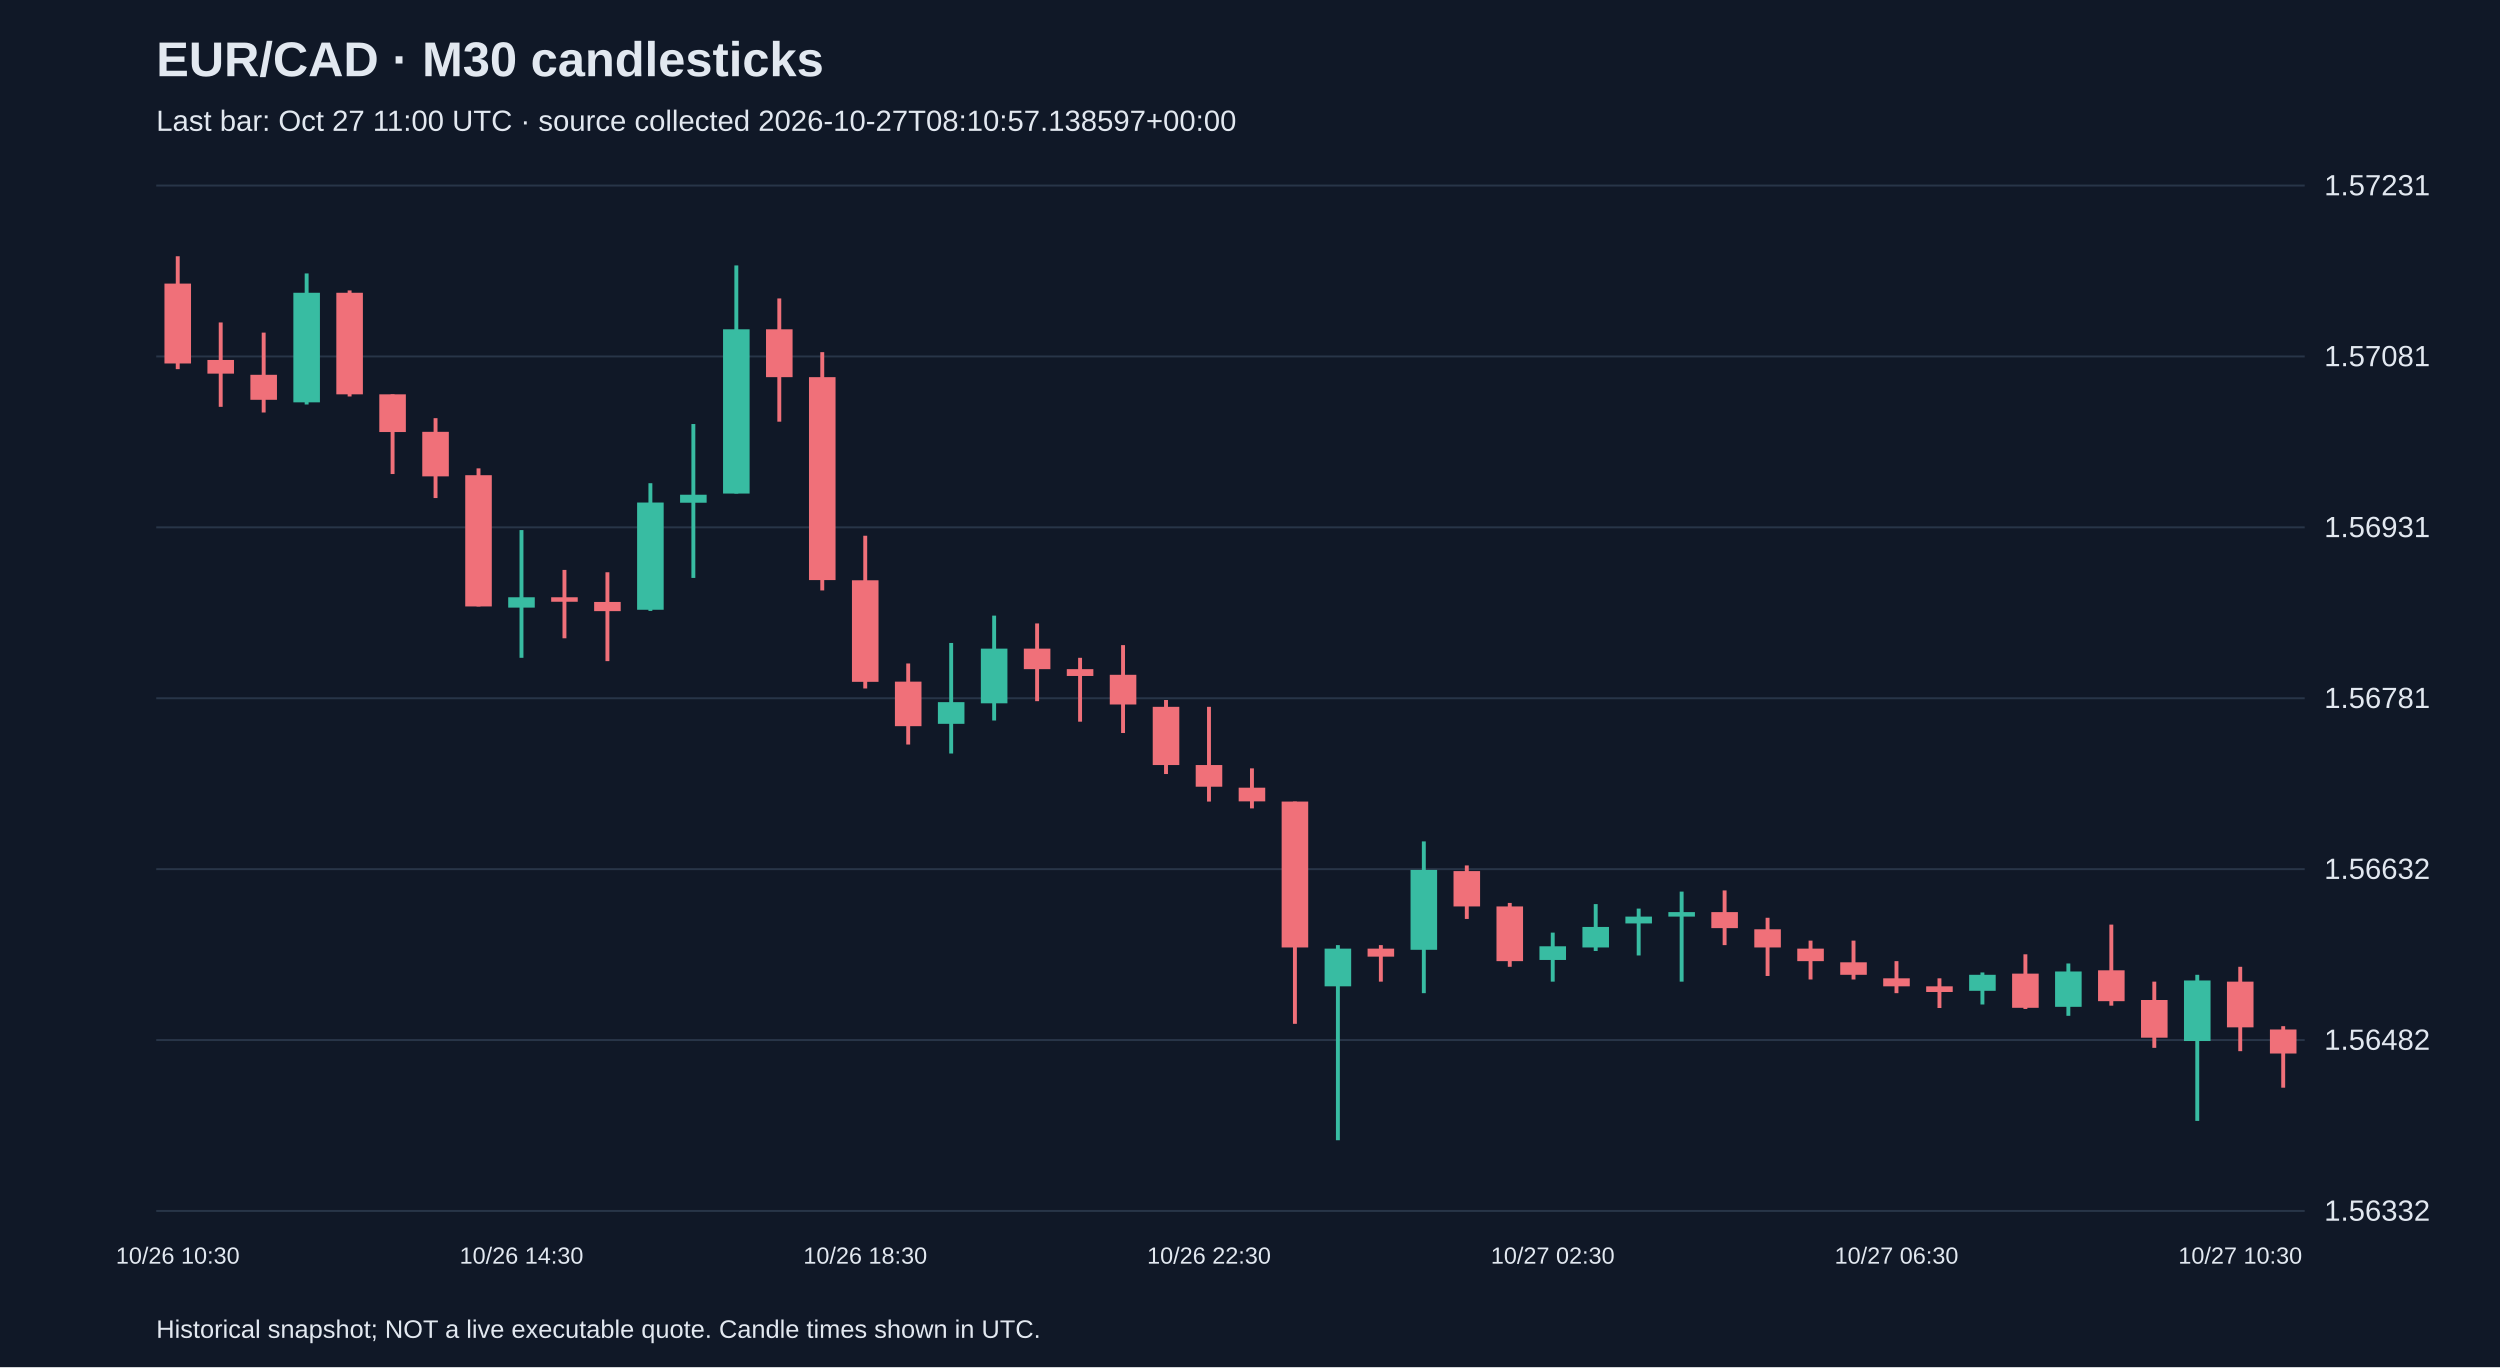
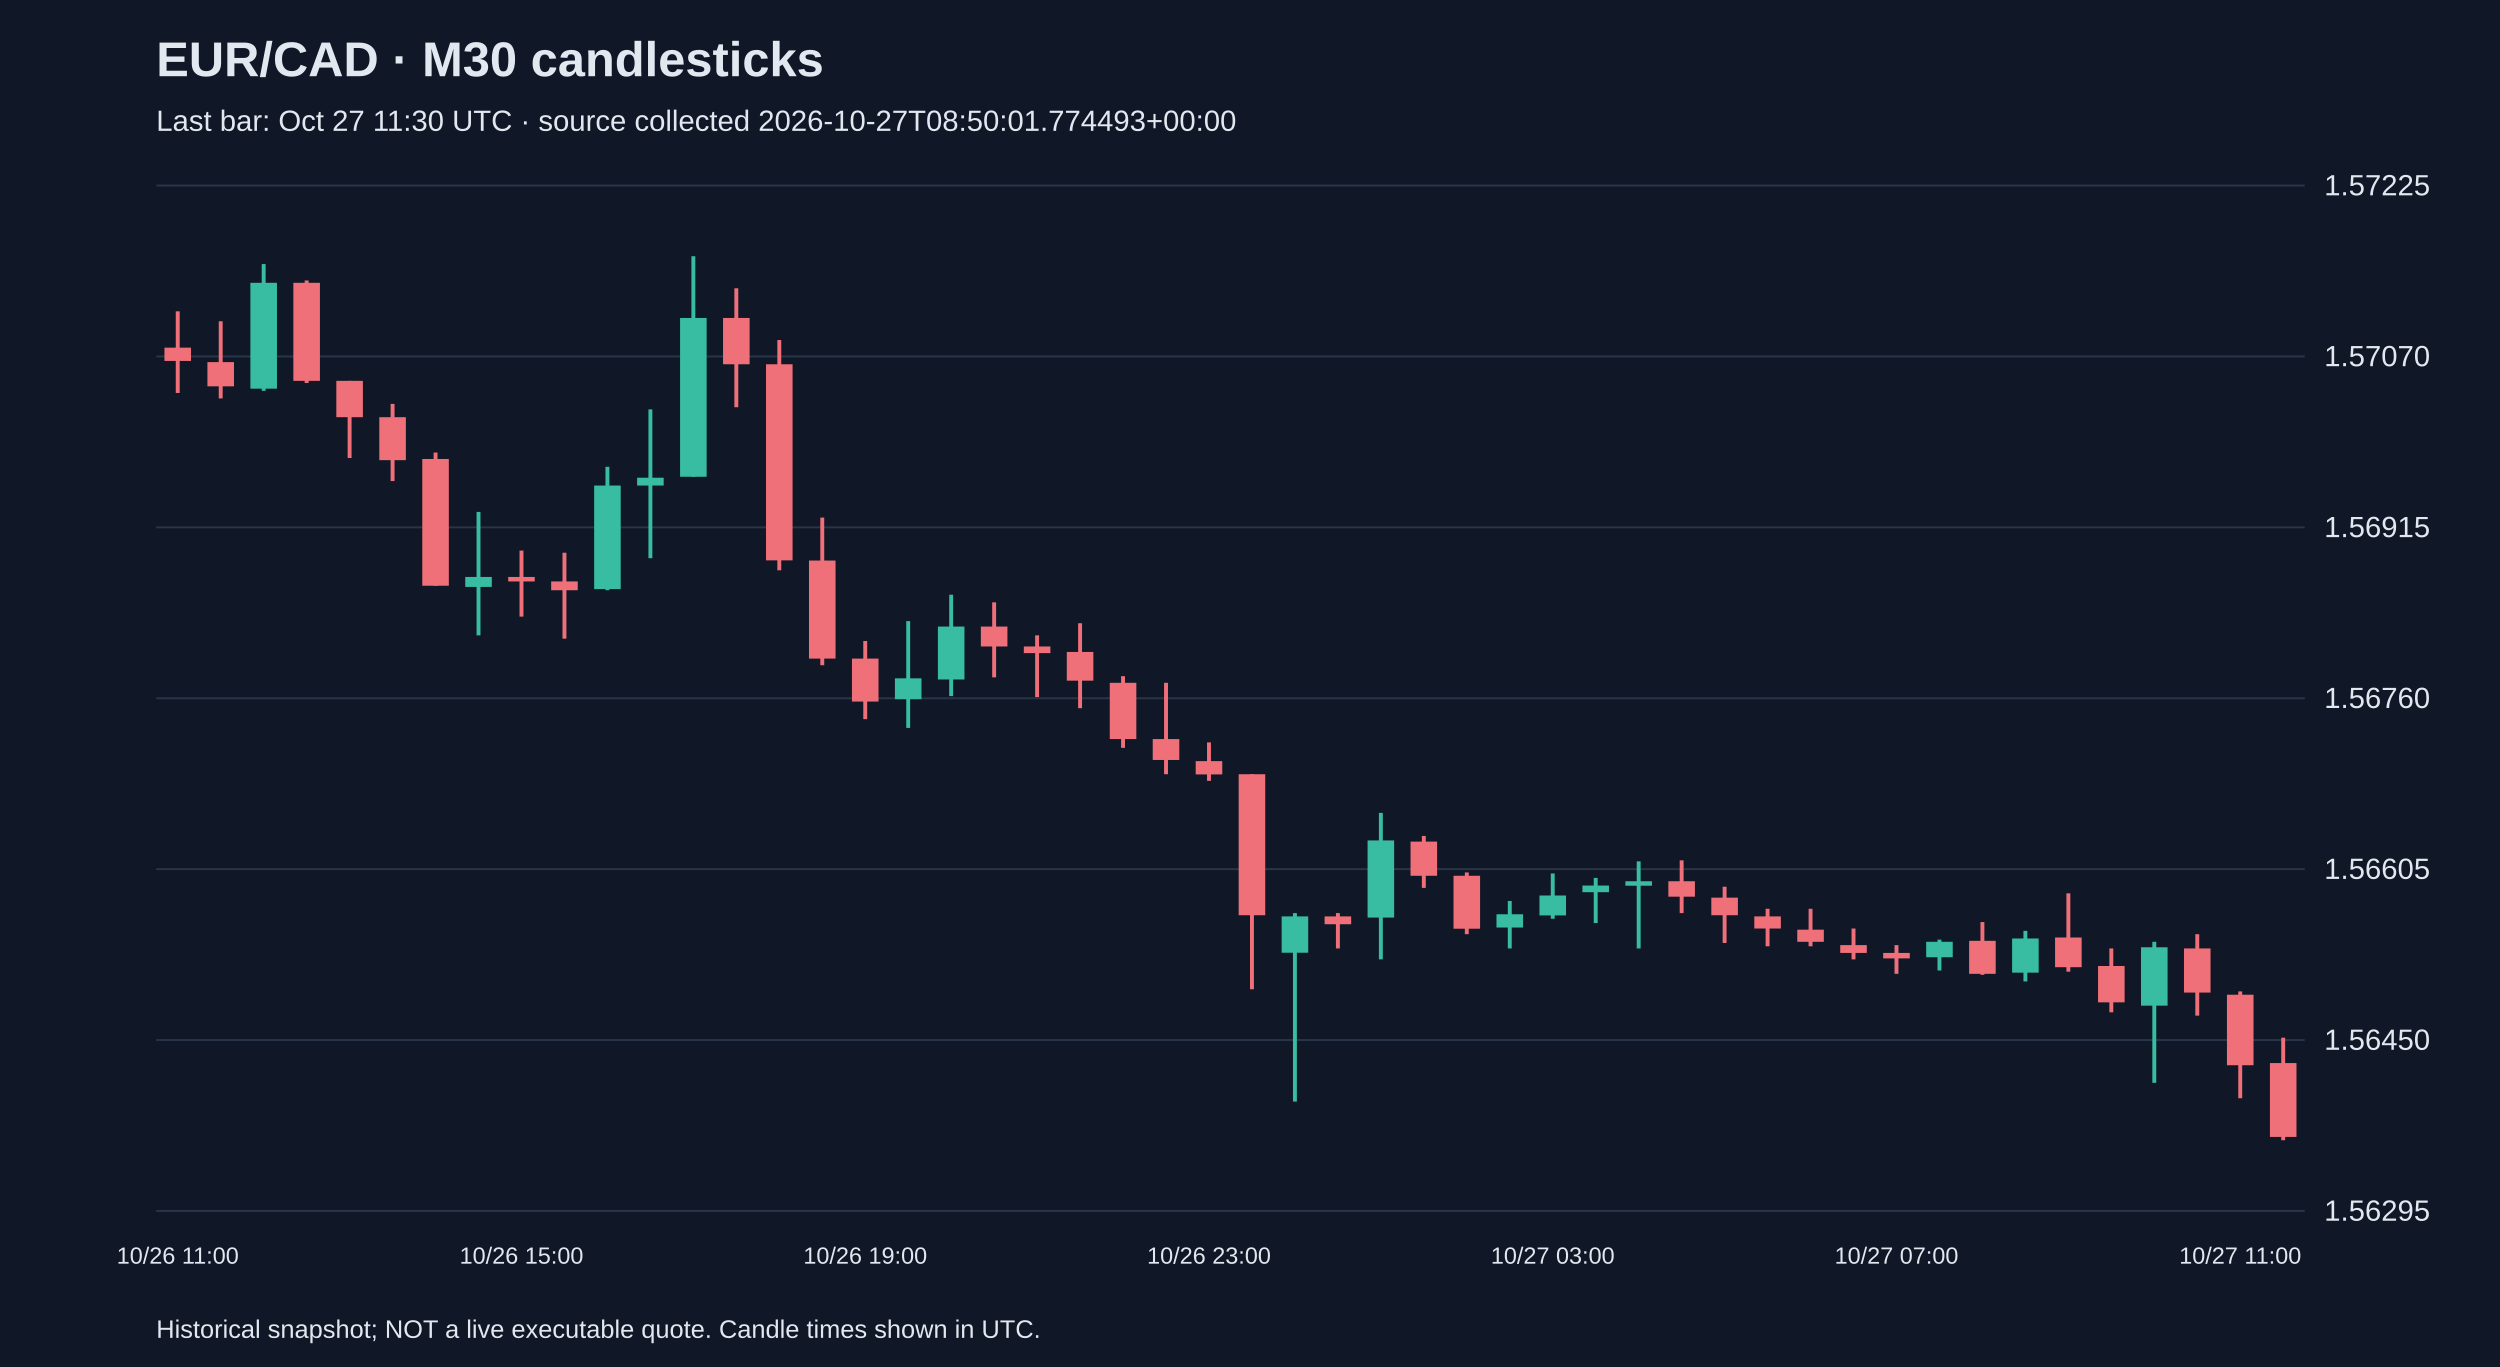
<svg xmlns="http://www.w3.org/2000/svg" viewBox="0 0 1280 700">
  <rect width="100%" height="100%" fill="#101827" />
  <style>text{font-family:Arial,sans-serif;fill:#e2e8f0}</style>
  <text x="80" y="39" font-size="25" font-weight="bold">EUR/CAD · M30 candlesticks</text>
-   <text x="80" y="67" font-size="15" fill="#a6b1c5">Last bar: Oct 27 11:00 UTC · source collected 2026-10-27T08:10:57.138597+00:00</text>
+   <text x="80" y="67" font-size="15" fill="#a6b1c5">Last bar: Oct 27 11:30 UTC · source collected 2026-10-27T08:50:01.774493+00:00</text>
  <line x1="80" y1="620.0" x2="1180" y2="620.0" stroke="#283548" />
-   <text x="1190" y="625.0" font-size="15">1.56332</text>
+   <text x="1190" y="625.0" font-size="15">1.56295</text>
  <line x1="80" y1="532.5" x2="1180" y2="532.5" stroke="#283548" />
-   <text x="1190" y="537.5" font-size="15">1.56482</text>
+   <text x="1190" y="537.5" font-size="15">1.56450</text>
  <line x1="80" y1="445.0" x2="1180" y2="445.0" stroke="#283548" />
-   <text x="1190" y="450.0" font-size="15">1.56632</text>
+   <text x="1190" y="450.0" font-size="15">1.56605</text>
  <line x1="80" y1="357.5" x2="1180" y2="357.5" stroke="#283548" />
-   <text x="1190" y="362.5" font-size="15">1.56781</text>
+   <text x="1190" y="362.5" font-size="15">1.56760</text>
  <line x1="80" y1="270.0" x2="1180" y2="270.0" stroke="#283548" />
-   <text x="1190" y="275.0" font-size="15">1.56931</text>
+   <text x="1190" y="275.0" font-size="15">1.56915</text>
  <line x1="80" y1="182.5" x2="1180" y2="182.5" stroke="#283548" />
-   <text x="1190" y="187.5" font-size="15">1.57081</text>
+   <text x="1190" y="187.5" font-size="15">1.57070</text>
  <line x1="80" y1="95.0" x2="1180" y2="95.0" stroke="#283548" />
-   <text x="1190" y="100.0" font-size="15">1.57231</text>
-   <line x1="91.0" y1="131.2" x2="91.0" y2="189.0" stroke="#f07079" stroke-width="2" />
-   <rect x="84.2" y="145.2" width="13.6" height="40.9" fill="#f07079" />
-   <text x="91.0" y="647" text-anchor="middle" font-size="12">10/26 10:30</text>
-   <line x1="113.0" y1="165.1" x2="113.0" y2="208.3" stroke="#f07079" stroke-width="2" />
-   <rect x="106.2" y="184.3" width="13.6" height="7.0" fill="#f07079" />
-   <line x1="135.0" y1="170.3" x2="135.0" y2="211.2" stroke="#f07079" stroke-width="2" />
-   <rect x="128.2" y="191.9" width="13.6" height="12.8" fill="#f07079" />
-   <line x1="157.0" y1="140.0" x2="157.0" y2="207.1" stroke="#38bca2" stroke-width="2" />
-   <rect x="150.2" y="149.9" width="13.6" height="56.1" fill="#38bca2" />
-   <line x1="179.0" y1="148.7" x2="179.0" y2="203.0" stroke="#f07079" stroke-width="2" />
-   <rect x="172.2" y="149.9" width="13.6" height="52.0" fill="#f07079" />
-   <line x1="201.0" y1="201.9" x2="201.0" y2="242.7" stroke="#f07079" stroke-width="2" />
-   <rect x="194.2" y="201.9" width="13.6" height="19.3" fill="#f07079" />
-   <line x1="223.0" y1="214.1" x2="223.0" y2="255.0" stroke="#f07079" stroke-width="2" />
-   <rect x="216.2" y="221.1" width="13.6" height="22.8" fill="#f07079" />
-   <line x1="245.0" y1="239.8" x2="245.0" y2="310.5" stroke="#f07079" stroke-width="2" />
-   <rect x="238.2" y="243.3" width="13.6" height="67.2" fill="#f07079" />
-   <line x1="267.0" y1="271.4" x2="267.0" y2="336.8" stroke="#38bca2" stroke-width="2" />
-   <rect x="260.2" y="305.8" width="13.6" height="5.3" fill="#38bca2" />
-   <text x="267.0" y="647" text-anchor="middle" font-size="12">10/26 14:30</text>
-   <line x1="289.0" y1="291.8" x2="289.0" y2="326.8" stroke="#f07079" stroke-width="2" />
-   <rect x="282.2" y="305.8" width="13.6" height="2.3" fill="#f07079" />
-   <line x1="311.0" y1="293.0" x2="311.0" y2="338.5" stroke="#f07079" stroke-width="2" />
-   <rect x="304.2" y="308.2" width="13.6" height="4.7" fill="#f07079" />
-   <line x1="333.0" y1="247.4" x2="333.0" y2="312.8" stroke="#38bca2" stroke-width="2" />
-   <rect x="326.2" y="257.3" width="13.6" height="54.9" fill="#38bca2" />
-   <line x1="355.0" y1="217.1" x2="355.0" y2="295.9" stroke="#38bca2" stroke-width="2" />
-   <rect x="348.2" y="253.3" width="13.6" height="4.1" fill="#38bca2" />
-   <line x1="377.0" y1="135.9" x2="377.0" y2="252.7" stroke="#38bca2" stroke-width="2" />
-   <rect x="370.2" y="168.6" width="13.6" height="84.1" fill="#38bca2" />
-   <line x1="399.0" y1="152.8" x2="399.0" y2="215.9" stroke="#f07079" stroke-width="2" />
-   <rect x="392.2" y="168.6" width="13.6" height="24.5" fill="#f07079" />
-   <line x1="421.0" y1="180.3" x2="421.0" y2="302.3" stroke="#f07079" stroke-width="2" />
-   <rect x="414.2" y="193.1" width="13.6" height="103.9" fill="#f07079" />
-   <line x1="443.0" y1="274.3" x2="443.0" y2="352.5" stroke="#f07079" stroke-width="2" />
-   <rect x="436.2" y="297.1" width="13.6" height="52.0" fill="#f07079" />
-   <text x="443.0" y="647" text-anchor="middle" font-size="12">10/26 18:30</text>
-   <line x1="465.0" y1="339.7" x2="465.0" y2="381.2" stroke="#f07079" stroke-width="2" />
-   <rect x="458.2" y="349.0" width="13.6" height="22.8" fill="#f07079" />
-   <line x1="487.0" y1="329.2" x2="487.0" y2="385.8" stroke="#38bca2" stroke-width="2" />
-   <rect x="480.2" y="359.5" width="13.6" height="11.1" fill="#38bca2" />
-   <line x1="509.0" y1="315.2" x2="509.0" y2="368.9" stroke="#38bca2" stroke-width="2" />
-   <rect x="502.2" y="332.1" width="13.6" height="28.0" fill="#38bca2" />
-   <line x1="531.0" y1="319.2" x2="531.0" y2="359.0" stroke="#f07079" stroke-width="2" />
-   <rect x="524.2" y="332.1" width="13.6" height="10.5" fill="#f07079" />
-   <line x1="553.0" y1="336.8" x2="553.0" y2="369.5" stroke="#f07079" stroke-width="2" />
-   <rect x="546.2" y="342.6" width="13.6" height="3.5" fill="#f07079" />
-   <line x1="575.0" y1="330.3" x2="575.0" y2="375.3" stroke="#f07079" stroke-width="2" />
-   <rect x="568.2" y="345.5" width="13.6" height="15.2" fill="#f07079" />
-   <line x1="597.0" y1="358.4" x2="597.0" y2="396.3" stroke="#f07079" stroke-width="2" />
-   <rect x="590.2" y="361.9" width="13.6" height="29.8" fill="#f07079" />
-   <line x1="619.0" y1="361.9" x2="619.0" y2="410.4" stroke="#f07079" stroke-width="2" />
-   <rect x="612.2" y="391.7" width="13.6" height="11.1" fill="#f07079" />
-   <text x="619.0" y="647" text-anchor="middle" font-size="12">10/26 22:30</text>
-   <line x1="641.0" y1="393.4" x2="641.0" y2="413.9" stroke="#f07079" stroke-width="2" />
-   <rect x="634.2" y="403.3" width="13.6" height="7.0" fill="#f07079" />
-   <line x1="663.0" y1="410.4" x2="663.0" y2="524.2" stroke="#f07079" stroke-width="2" />
-   <rect x="656.2" y="410.4" width="13.6" height="74.7" fill="#f07079" />
-   <line x1="685.0" y1="483.9" x2="685.0" y2="583.8" stroke="#38bca2" stroke-width="2" />
-   <rect x="678.2" y="485.7" width="13.6" height="19.3" fill="#38bca2" />
-   <line x1="707.0" y1="483.9" x2="707.0" y2="502.6" stroke="#f07079" stroke-width="2" />
-   <rect x="700.2" y="485.7" width="13.6" height="4.1" fill="#f07079" />
-   <line x1="729.0" y1="430.8" x2="729.0" y2="508.5" stroke="#38bca2" stroke-width="2" />
-   <rect x="722.2" y="445.4" width="13.6" height="40.9" fill="#38bca2" />
-   <line x1="751.0" y1="443.1" x2="751.0" y2="470.5" stroke="#f07079" stroke-width="2" />
-   <rect x="744.2" y="446.0" width="13.6" height="18.1" fill="#f07079" />
-   <line x1="773.0" y1="462.3" x2="773.0" y2="495.0" stroke="#f07079" stroke-width="2" />
-   <rect x="766.2" y="464.1" width="13.6" height="28.0" fill="#f07079" />
-   <line x1="795.0" y1="477.5" x2="795.0" y2="502.6" stroke="#38bca2" stroke-width="2" />
-   <rect x="788.2" y="484.5" width="13.6" height="7.0" fill="#38bca2" />
-   <text x="795.0" y="647" text-anchor="middle" font-size="12">10/27 02:30</text>
-   <line x1="817.0" y1="462.9" x2="817.0" y2="486.9" stroke="#38bca2" stroke-width="2" />
-   <rect x="810.2" y="474.6" width="13.6" height="10.5" fill="#38bca2" />
-   <line x1="839.0" y1="465.2" x2="839.0" y2="489.2" stroke="#38bca2" stroke-width="2" />
-   <rect x="832.2" y="469.3" width="13.6" height="3.5" fill="#38bca2" />
-   <line x1="861.0" y1="456.5" x2="861.0" y2="502.6" stroke="#38bca2" stroke-width="2" />
-   <rect x="854.2" y="467.0" width="13.6" height="2.3" fill="#38bca2" />
-   <line x1="883.0" y1="455.9" x2="883.0" y2="483.9" stroke="#f07079" stroke-width="2" />
-   <rect x="876.2" y="467.0" width="13.6" height="8.2" fill="#f07079" />
-   <line x1="905.0" y1="469.9" x2="905.0" y2="499.7" stroke="#f07079" stroke-width="2" />
-   <rect x="898.2" y="475.8" width="13.6" height="9.3" fill="#f07079" />
-   <line x1="927.0" y1="481.6" x2="927.0" y2="501.5" stroke="#f07079" stroke-width="2" />
-   <rect x="920.2" y="485.7" width="13.6" height="6.4" fill="#f07079" />
-   <line x1="949.0" y1="481.6" x2="949.0" y2="501.5" stroke="#f07079" stroke-width="2" />
-   <rect x="942.2" y="492.7" width="13.6" height="6.4" fill="#f07079" />
-   <line x1="971.0" y1="492.1" x2="971.0" y2="508.5" stroke="#f07079" stroke-width="2" />
-   <rect x="964.2" y="500.9" width="13.6" height="4.1" fill="#f07079" />
-   <text x="971.0" y="647" text-anchor="middle" font-size="12">10/27 06:30</text>
-   <line x1="993.0" y1="500.9" x2="993.0" y2="516.1" stroke="#f07079" stroke-width="2" />
-   <rect x="986.2" y="505.0" width="13.6" height="2.9" fill="#f07079" />
-   <line x1="1015.0" y1="497.9" x2="1015.0" y2="514.3" stroke="#38bca2" stroke-width="2" />
-   <rect x="1008.2" y="499.1" width="13.6" height="8.2" fill="#38bca2" />
-   <line x1="1037.0" y1="488.6" x2="1037.0" y2="516.6" stroke="#f07079" stroke-width="2" />
-   <rect x="1030.2" y="498.5" width="13.6" height="17.5" fill="#f07079" />
-   <line x1="1059.0" y1="493.3" x2="1059.0" y2="520.1" stroke="#38bca2" stroke-width="2" />
-   <rect x="1052.2" y="497.4" width="13.6" height="18.1" fill="#38bca2" />
-   <line x1="1081.0" y1="473.4" x2="1081.0" y2="514.9" stroke="#f07079" stroke-width="2" />
-   <rect x="1074.2" y="496.8" width="13.6" height="15.8" fill="#f07079" />
-   <line x1="1103.0" y1="502.6" x2="1103.0" y2="536.5" stroke="#f07079" stroke-width="2" />
-   <rect x="1096.2" y="512.0" width="13.6" height="19.3" fill="#f07079" />
-   <line x1="1125.0" y1="499.1" x2="1125.0" y2="573.9" stroke="#38bca2" stroke-width="2" />
-   <rect x="1118.2" y="502.0" width="13.6" height="31.0" fill="#38bca2" />
-   <line x1="1147.0" y1="495.0" x2="1147.0" y2="538.2" stroke="#f07079" stroke-width="2" />
-   <rect x="1140.2" y="502.6" width="13.6" height="23.4" fill="#f07079" />
-   <text x="1147.0" y="647" text-anchor="middle" font-size="12">10/27 10:30</text>
-   <line x1="1169.0" y1="525.4" x2="1169.0" y2="556.9" stroke="#f07079" stroke-width="2" />
-   <rect x="1162.2" y="527.1" width="13.6" height="12.3" fill="#f07079" />
+   <text x="1190" y="100.0" font-size="15">1.57225</text>
+   <line x1="91.0" y1="159.4" x2="91.0" y2="201.2" stroke="#f07079" stroke-width="2" />
+   <rect x="84.2" y="178.0" width="13.6" height="6.8" fill="#f07079" />
+   <text x="91.0" y="647" text-anchor="middle" font-size="12">10/26 11:00</text>
+   <line x1="113.0" y1="164.5" x2="113.0" y2="204.0" stroke="#f07079" stroke-width="2" />
+   <rect x="106.2" y="185.4" width="13.6" height="12.4" fill="#f07079" />
+   <line x1="135.0" y1="135.2" x2="135.0" y2="200.1" stroke="#38bca2" stroke-width="2" />
+   <rect x="128.2" y="144.8" width="13.6" height="54.2" fill="#38bca2" />
+   <line x1="157.0" y1="143.6" x2="157.0" y2="196.1" stroke="#f07079" stroke-width="2" />
+   <rect x="150.2" y="144.8" width="13.6" height="50.2" fill="#f07079" />
+   <line x1="179.0" y1="195.0" x2="179.0" y2="234.5" stroke="#f07079" stroke-width="2" />
+   <rect x="172.2" y="195.0" width="13.6" height="18.6" fill="#f07079" />
+   <line x1="201.0" y1="206.8" x2="201.0" y2="246.3" stroke="#f07079" stroke-width="2" />
+   <rect x="194.2" y="213.6" width="13.6" height="22.0" fill="#f07079" />
+   <line x1="223.0" y1="231.7" x2="223.0" y2="299.9" stroke="#f07079" stroke-width="2" />
+   <rect x="216.2" y="235.0" width="13.6" height="64.9" fill="#f07079" />
+   <line x1="245.0" y1="262.1" x2="245.0" y2="325.3" stroke="#38bca2" stroke-width="2" />
+   <rect x="238.2" y="295.4" width="13.6" height="5.1" fill="#38bca2" />
+   <line x1="267.0" y1="281.9" x2="267.0" y2="315.7" stroke="#f07079" stroke-width="2" />
+   <rect x="260.2" y="295.4" width="13.6" height="2.3" fill="#f07079" />
+   <text x="267.0" y="647" text-anchor="middle" font-size="12">10/26 15:00</text>
+   <line x1="289.0" y1="283.0" x2="289.0" y2="327.0" stroke="#f07079" stroke-width="2" />
+   <rect x="282.2" y="297.7" width="13.6" height="4.5" fill="#f07079" />
+   <line x1="311.0" y1="239.0" x2="311.0" y2="302.2" stroke="#38bca2" stroke-width="2" />
+   <rect x="304.2" y="248.6" width="13.6" height="53.0" fill="#38bca2" />
+   <line x1="333.0" y1="209.6" x2="333.0" y2="285.8" stroke="#38bca2" stroke-width="2" />
+   <rect x="326.2" y="244.6" width="13.6" height="4.0" fill="#38bca2" />
+   <line x1="355.0" y1="131.2" x2="355.0" y2="244.1" stroke="#38bca2" stroke-width="2" />
+   <rect x="348.2" y="162.8" width="13.6" height="81.3" fill="#38bca2" />
+   <line x1="377.0" y1="147.6" x2="377.0" y2="208.5" stroke="#f07079" stroke-width="2" />
+   <rect x="370.2" y="162.8" width="13.6" height="23.7" fill="#f07079" />
+   <line x1="399.0" y1="174.1" x2="399.0" y2="292.0" stroke="#f07079" stroke-width="2" />
+   <rect x="392.2" y="186.5" width="13.6" height="100.4" fill="#f07079" />
+   <line x1="421.0" y1="265.0" x2="421.0" y2="340.6" stroke="#f07079" stroke-width="2" />
+   <rect x="414.2" y="287.0" width="13.6" height="50.2" fill="#f07079" />
+   <line x1="443.0" y1="328.2" x2="443.0" y2="368.2" stroke="#f07079" stroke-width="2" />
+   <rect x="436.2" y="337.2" width="13.6" height="22.0" fill="#f07079" />
+   <text x="443.0" y="647" text-anchor="middle" font-size="12">10/26 19:00</text>
+   <line x1="465.0" y1="318.0" x2="465.0" y2="372.7" stroke="#38bca2" stroke-width="2" />
+   <rect x="458.2" y="347.3" width="13.6" height="10.7" fill="#38bca2" />
+   <line x1="487.0" y1="304.5" x2="487.0" y2="356.4" stroke="#38bca2" stroke-width="2" />
+   <rect x="480.2" y="320.8" width="13.6" height="27.1" fill="#38bca2" />
+   <line x1="509.0" y1="308.4" x2="509.0" y2="346.8" stroke="#f07079" stroke-width="2" />
+   <rect x="502.2" y="320.8" width="13.6" height="10.2" fill="#f07079" />
+   <line x1="531.0" y1="325.3" x2="531.0" y2="356.9" stroke="#f07079" stroke-width="2" />
+   <rect x="524.2" y="331.0" width="13.6" height="3.4" fill="#f07079" />
+   <line x1="553.0" y1="319.1" x2="553.0" y2="362.6" stroke="#f07079" stroke-width="2" />
+   <rect x="546.2" y="333.8" width="13.6" height="14.7" fill="#f07079" />
+   <line x1="575.0" y1="346.2" x2="575.0" y2="382.9" stroke="#f07079" stroke-width="2" />
+   <rect x="568.2" y="349.6" width="13.6" height="28.8" fill="#f07079" />
+   <line x1="597.0" y1="349.6" x2="597.0" y2="396.4" stroke="#f07079" stroke-width="2" />
+   <rect x="590.2" y="378.4" width="13.6" height="10.7" fill="#f07079" />
+   <line x1="619.0" y1="380.1" x2="619.0" y2="399.8" stroke="#f07079" stroke-width="2" />
+   <rect x="612.2" y="389.7" width="13.6" height="6.8" fill="#f07079" />
+   <text x="619.0" y="647" text-anchor="middle" font-size="12">10/26 23:00</text>
+   <line x1="641.0" y1="396.4" x2="641.0" y2="506.5" stroke="#f07079" stroke-width="2" />
+   <rect x="634.2" y="396.4" width="13.6" height="72.2" fill="#f07079" />
+   <line x1="663.0" y1="467.5" x2="663.0" y2="564.0" stroke="#38bca2" stroke-width="2" />
+   <rect x="656.2" y="469.2" width="13.6" height="18.6" fill="#38bca2" />
+   <line x1="685.0" y1="467.5" x2="685.0" y2="485.6" stroke="#f07079" stroke-width="2" />
+   <rect x="678.2" y="469.2" width="13.6" height="4.0" fill="#f07079" />
+   <line x1="707.0" y1="416.2" x2="707.0" y2="491.2" stroke="#38bca2" stroke-width="2" />
+   <rect x="700.2" y="430.3" width="13.6" height="39.5" fill="#38bca2" />
+   <line x1="729.0" y1="428.0" x2="729.0" y2="454.6" stroke="#f07079" stroke-width="2" />
+   <rect x="722.2" y="430.9" width="13.6" height="17.5" fill="#f07079" />
+   <line x1="751.0" y1="446.7" x2="751.0" y2="478.3" stroke="#f07079" stroke-width="2" />
+   <rect x="744.2" y="448.4" width="13.6" height="27.1" fill="#f07079" />
+   <line x1="773.0" y1="461.3" x2="773.0" y2="485.6" stroke="#38bca2" stroke-width="2" />
+   <rect x="766.2" y="468.1" width="13.6" height="6.8" fill="#38bca2" />
+   <line x1="795.0" y1="447.2" x2="795.0" y2="470.4" stroke="#38bca2" stroke-width="2" />
+   <rect x="788.2" y="458.5" width="13.6" height="10.2" fill="#38bca2" />
+   <text x="795.0" y="647" text-anchor="middle" font-size="12">10/27 03:00</text>
+   <line x1="817.0" y1="449.5" x2="817.0" y2="472.6" stroke="#38bca2" stroke-width="2" />
+   <rect x="810.2" y="453.4" width="13.6" height="3.4" fill="#38bca2" />
+   <line x1="839.0" y1="441.0" x2="839.0" y2="485.6" stroke="#38bca2" stroke-width="2" />
+   <rect x="832.2" y="451.2" width="13.6" height="2.3" fill="#38bca2" />
+   <line x1="861.0" y1="440.5" x2="861.0" y2="467.5" stroke="#f07079" stroke-width="2" />
+   <rect x="854.2" y="451.2" width="13.6" height="7.9" fill="#f07079" />
+   <line x1="883.0" y1="454.0" x2="883.0" y2="482.8" stroke="#f07079" stroke-width="2" />
+   <rect x="876.2" y="459.6" width="13.6" height="9.0" fill="#f07079" />
+   <line x1="905.0" y1="465.3" x2="905.0" y2="484.5" stroke="#f07079" stroke-width="2" />
+   <rect x="898.2" y="469.2" width="13.6" height="6.2" fill="#f07079" />
+   <line x1="927.0" y1="465.3" x2="927.0" y2="484.5" stroke="#f07079" stroke-width="2" />
+   <rect x="920.2" y="476.0" width="13.6" height="6.2" fill="#f07079" />
+   <line x1="949.0" y1="475.4" x2="949.0" y2="491.2" stroke="#f07079" stroke-width="2" />
+   <rect x="942.2" y="483.9" width="13.6" height="4.0" fill="#f07079" />
+   <line x1="971.0" y1="483.9" x2="971.0" y2="498.6" stroke="#f07079" stroke-width="2" />
+   <rect x="964.2" y="487.9" width="13.6" height="2.8" fill="#f07079" />
+   <text x="971.0" y="647" text-anchor="middle" font-size="12">10/27 07:00</text>
+   <line x1="993.0" y1="481.1" x2="993.0" y2="496.9" stroke="#38bca2" stroke-width="2" />
+   <rect x="986.2" y="482.2" width="13.6" height="7.9" fill="#38bca2" />
+   <line x1="1015.0" y1="472.1" x2="1015.0" y2="499.1" stroke="#f07079" stroke-width="2" />
+   <rect x="1008.2" y="481.7" width="13.6" height="16.9" fill="#f07079" />
+   <line x1="1037.0" y1="476.6" x2="1037.0" y2="502.5" stroke="#38bca2" stroke-width="2" />
+   <rect x="1030.2" y="480.5" width="13.6" height="17.5" fill="#38bca2" />
+   <line x1="1059.0" y1="457.4" x2="1059.0" y2="497.5" stroke="#f07079" stroke-width="2" />
+   <rect x="1052.2" y="480.0" width="13.6" height="15.2" fill="#f07079" />
+   <line x1="1081.0" y1="485.6" x2="1081.0" y2="518.3" stroke="#f07079" stroke-width="2" />
+   <rect x="1074.2" y="494.6" width="13.6" height="18.6" fill="#f07079" />
+   <line x1="1103.0" y1="482.2" x2="1103.0" y2="554.4" stroke="#38bca2" stroke-width="2" />
+   <rect x="1096.2" y="485.0" width="13.6" height="29.9" fill="#38bca2" />
+   <line x1="1125.0" y1="478.3" x2="1125.0" y2="520.0" stroke="#f07079" stroke-width="2" />
+   <rect x="1118.2" y="485.6" width="13.6" height="22.6" fill="#f07079" />
+   <line x1="1147.0" y1="507.6" x2="1147.0" y2="562.3" stroke="#f07079" stroke-width="2" />
+   <rect x="1140.2" y="509.3" width="13.6" height="36.1" fill="#f07079" />
+   <text x="1147.0" y="647" text-anchor="middle" font-size="12">10/27 11:00</text>
+   <line x1="1169.0" y1="531.3" x2="1169.0" y2="583.8" stroke="#f07079" stroke-width="2" />
+   <rect x="1162.2" y="544.3" width="13.6" height="37.8" fill="#f07079" />
  <text x="80" y="685" font-size="13">Historical snapshot; NOT a live executable quote. Candle times shown in UTC.</text>
</svg>
